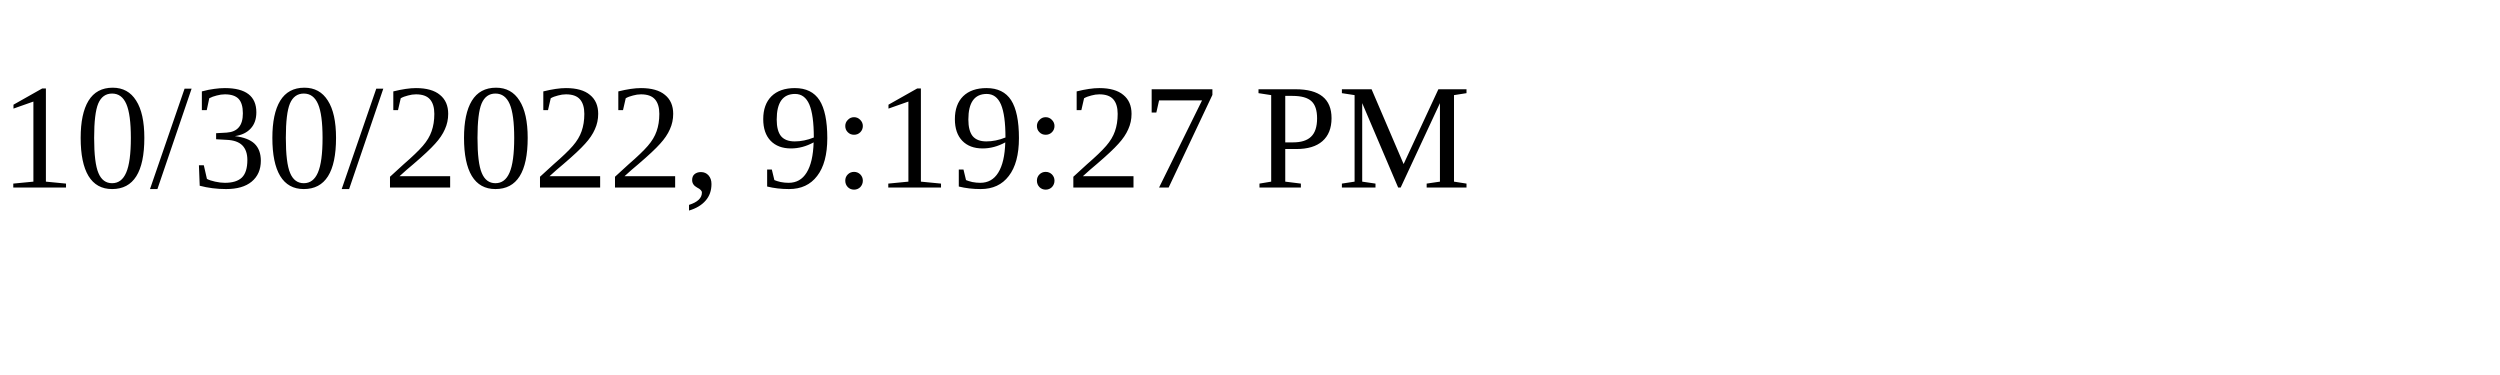
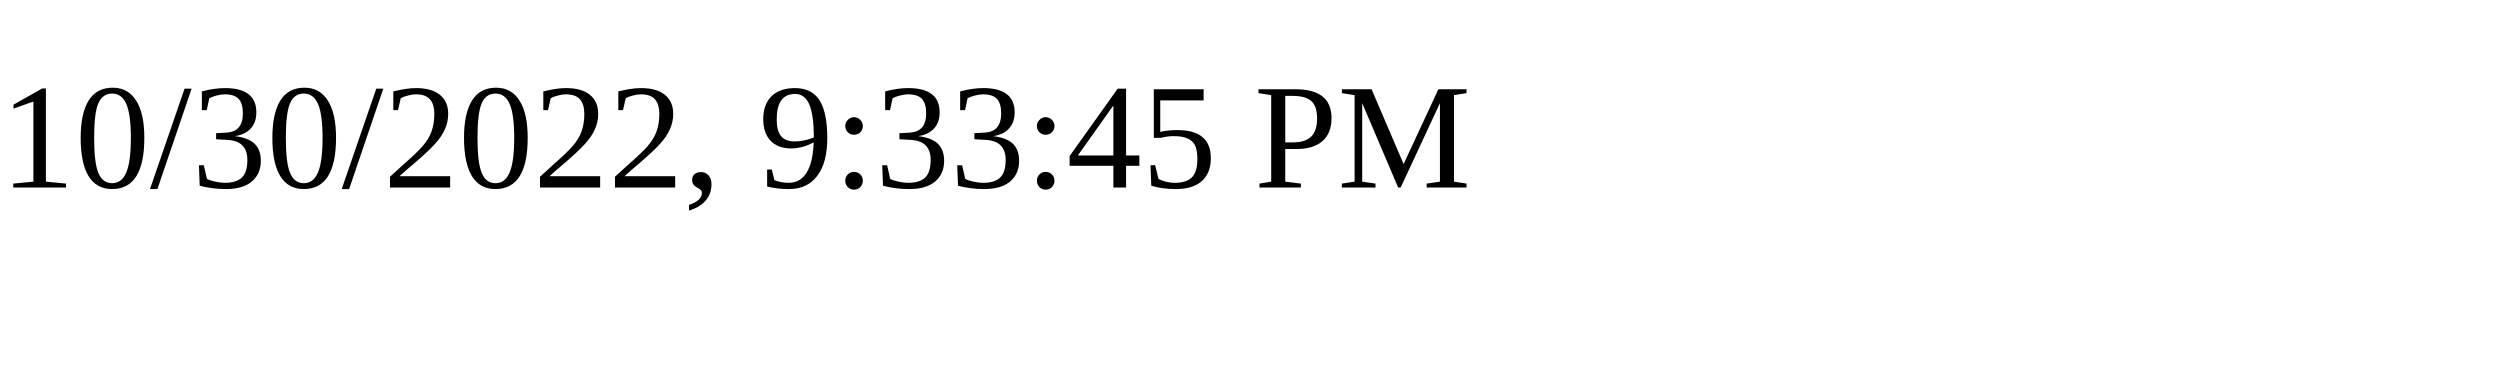
<svg xmlns="http://www.w3.org/2000/svg" height="30" width="200">
-   <text x="0" y="15">10/30/2022, 9:19:27 PM</text>
+   <text x="0" y="15">10/30/2022, 9:33:45 PM</text>
</svg>
